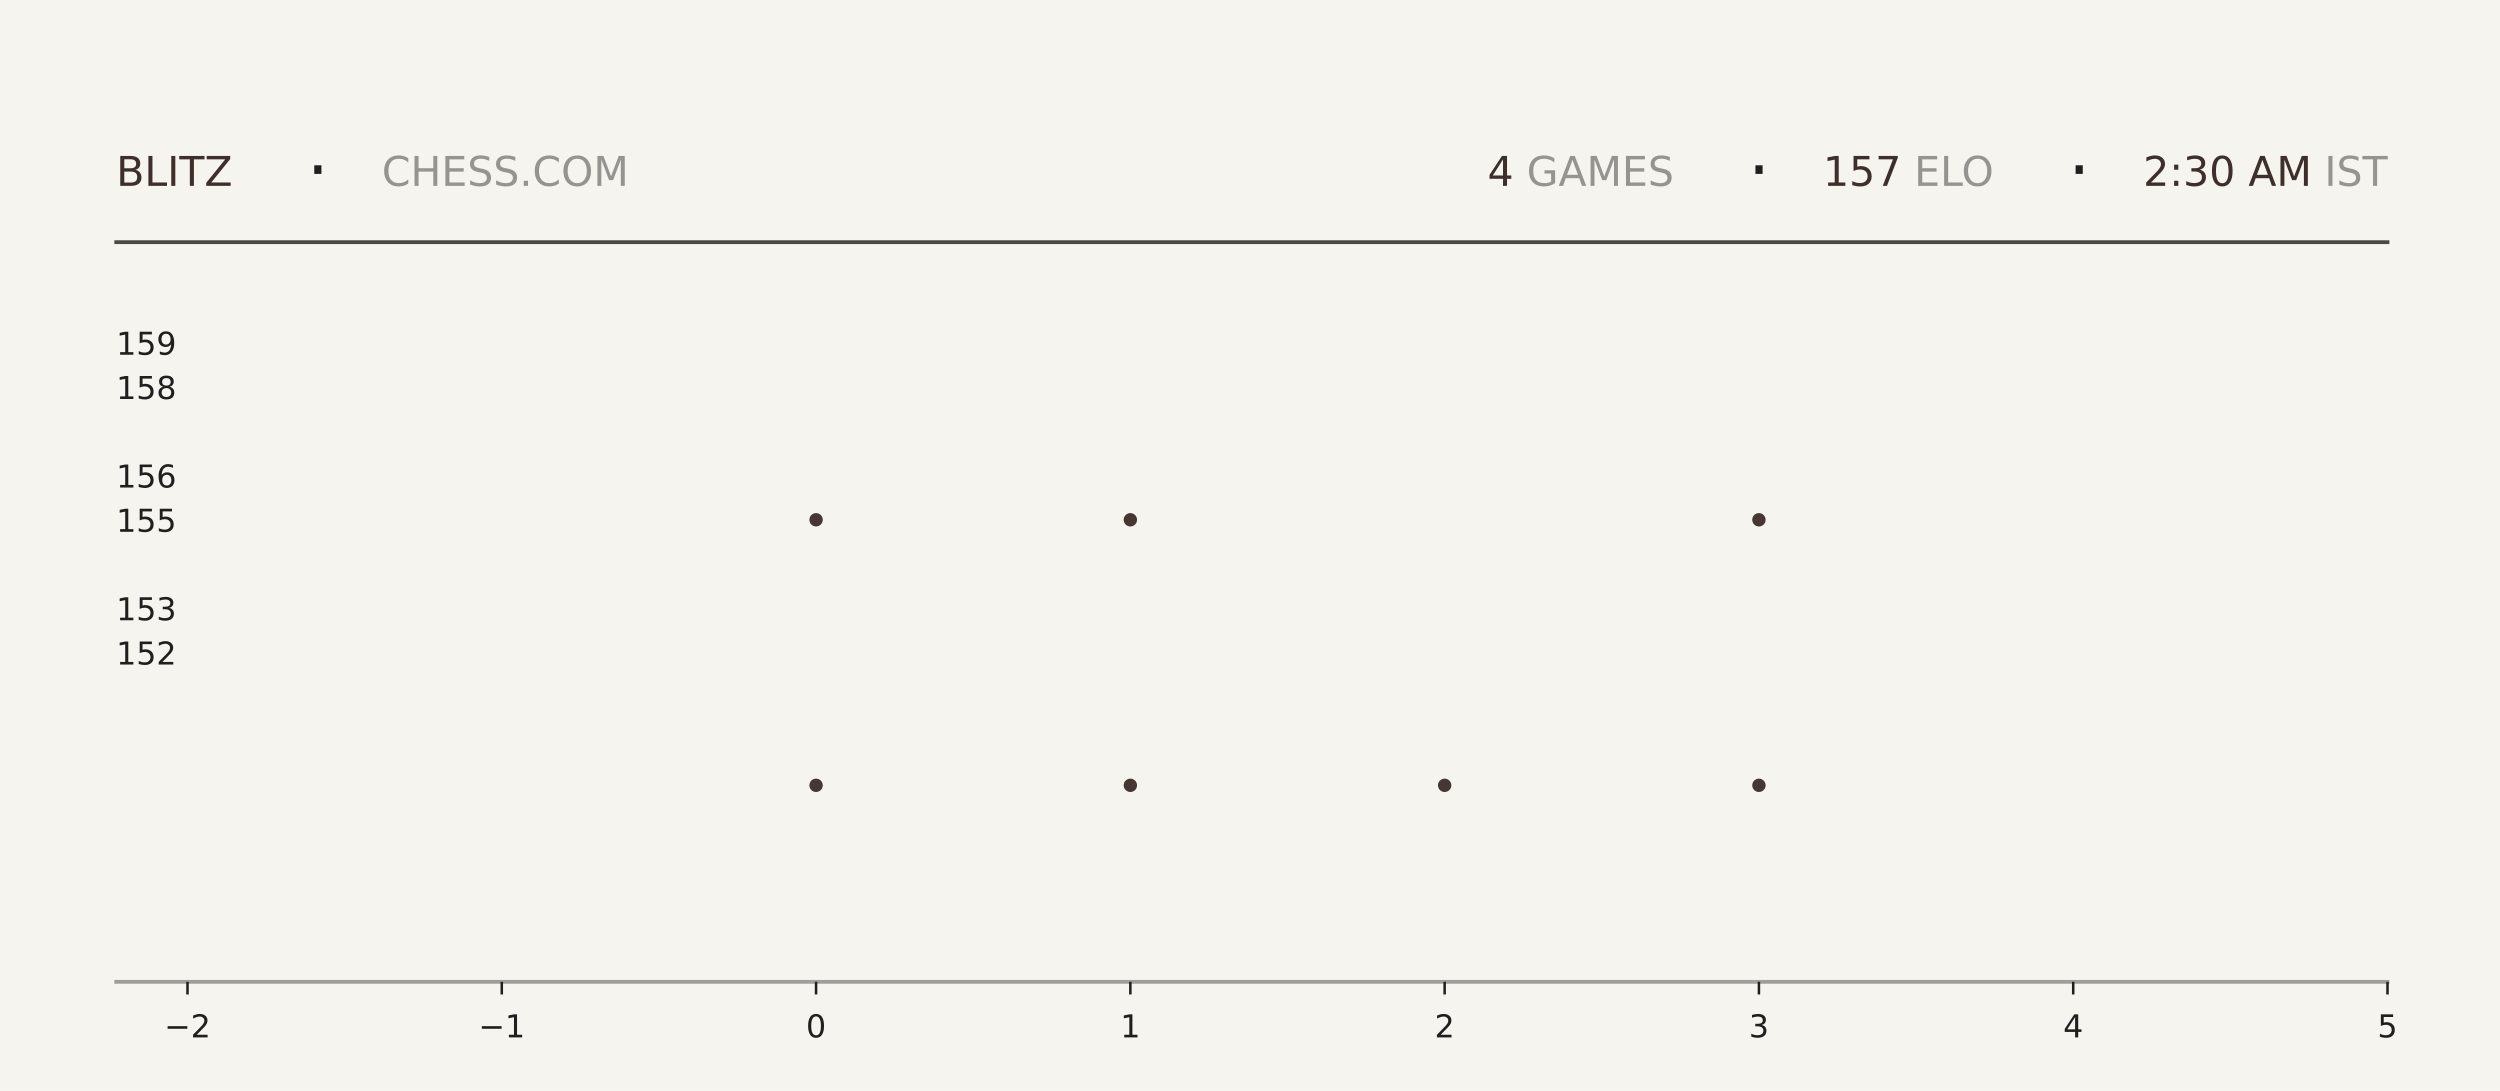
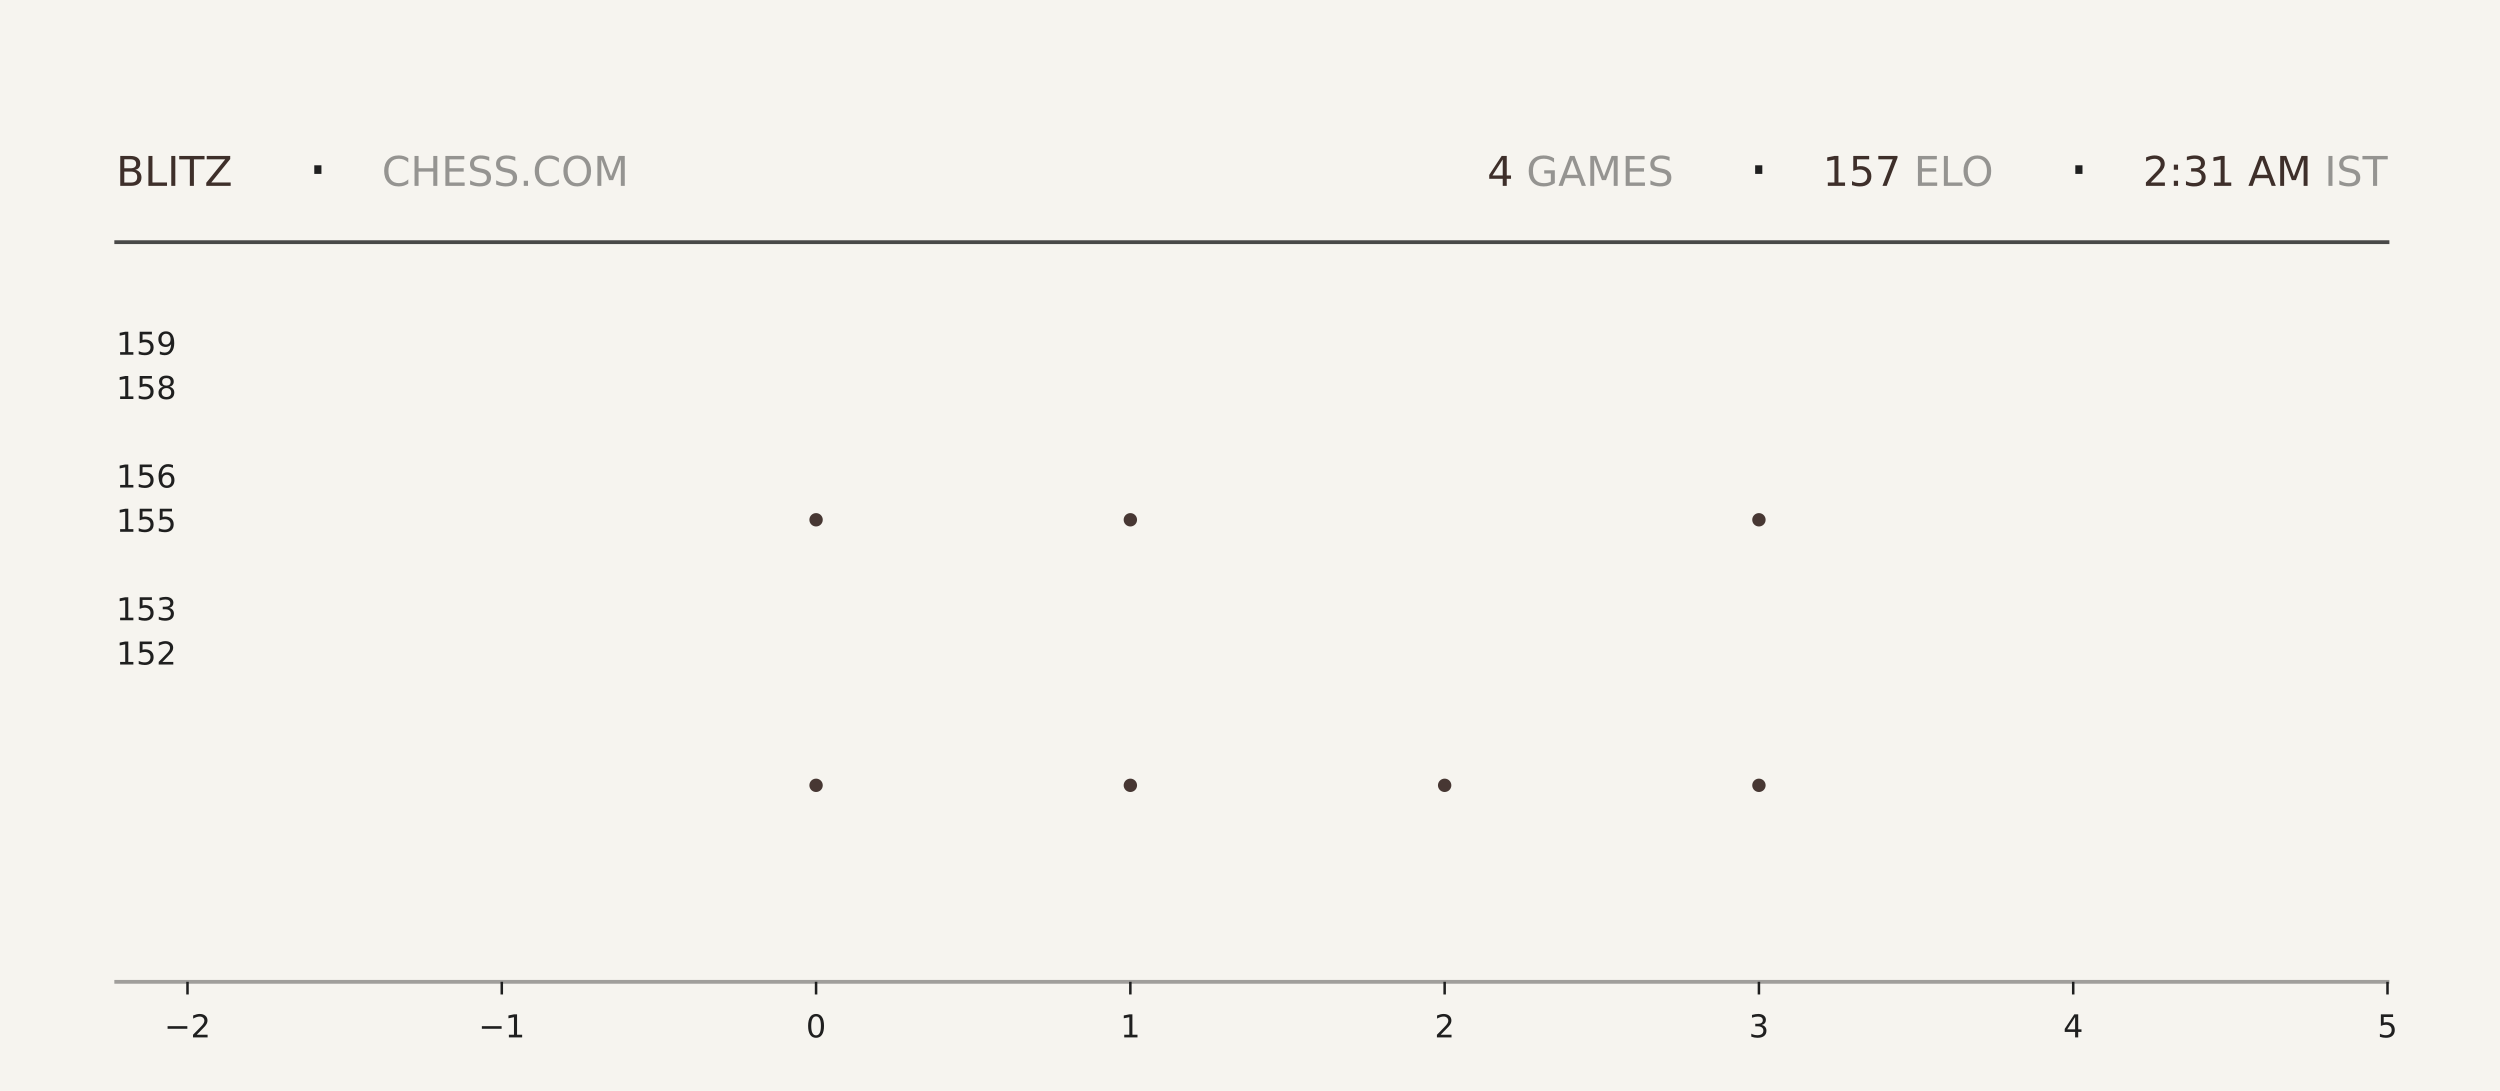
<svg xmlns="http://www.w3.org/2000/svg" xmlns:xlink="http://www.w3.org/1999/xlink" width="792pt" height="345.6pt" viewBox="0 0 792 345.6" version="1.1">
  <defs>
    <style type="text/css">*{stroke-linejoin: round; stroke-linecap: butt}</style>
  </defs>
  <g id="figure_1">
    <g id="patch_1">
      <path d="M 0 345.6  L 792 345.6  L 792 0  L 0 0  z " style="fill: #f6f4ef" />
    </g>
    <g id="axes_1">
      <g id="patch_2">
        <path d="M 59.4 311.04  L 756.36 311.04  L 756.36 103.68  L 59.4 103.68  z " style="fill: #f6f4ef" />
      </g>
      <g id="PathCollection_1">
        <defs>
-           <path id="m7238fcf06d" d="M 0 2.121  C 0.563 2.121 1.102 1.898 1.5 1.5  C 1.898 1.102 2.121 0.563 2.121 0  C 2.121 -0.563 1.898 -1.102 1.5 -1.5  C 1.102 -1.898 0.563 -2.121 0 -2.121  C -0.563 -2.121 -1.102 -1.898 -1.5 -1.5  C -1.898 -1.102 -2.121 -0.563 -2.121 0  C -2.121 0.563 -1.898 1.102 -1.5 1.5  C -1.102 1.898 -0.563 2.121 0 2.121  z " />
-         </defs>
-         <g clip-path="url(#p6124ae3f74)">
-           <use xlink:href="#m7238fcf06d" x="258.531" y="248.79" style="fill: #3e2f2a; fill-opacity: 0.95" />
-           <use xlink:href="#m7238fcf06d" x="258.531" y="164.668" style="fill: #3e2f2a; fill-opacity: 0.95" />
+           <path id="m6a141a7b8e" d="M 0 2.121  C 0.563 2.121 1.102 1.898 1.5 1.5  C 1.898 1.102 2.121 0.563 2.121 0  C 2.121 -0.563 1.898 -1.102 1.5 -1.5  C 1.102 -1.898 0.563 -2.121 0 -2.121  C -0.563 -2.121 -1.102 -1.898 -1.5 -1.5  C -1.898 -1.102 -2.121 -0.563 -2.121 0  C -2.121 0.563 -1.898 1.102 -1.5 1.5  C -1.102 1.898 -0.563 2.121 0 2.121  z " />
+         </defs>
+         <g clip-path="url(#pdbc70c0226)">
+           <use xlink:href="#m6a141a7b8e" x="258.531" y="248.79" style="fill: #3e2f2a; fill-opacity: 0.95" />
+           <use xlink:href="#m6a141a7b8e" x="258.531" y="164.668" style="fill: #3e2f2a; fill-opacity: 0.95" />
        </g>
      </g>
      <g id="PathCollection_2">
-         <g clip-path="url(#p6124ae3f74)">
-           <use xlink:href="#m7238fcf06d" x="358.097" y="248.79" style="fill: #3e2f2a; fill-opacity: 0.95" />
-           <use xlink:href="#m7238fcf06d" x="358.097" y="164.668" style="fill: #3e2f2a; fill-opacity: 0.95" />
-           <use xlink:href="#m7238fcf06d" x="358.097" y="80.547" style="fill: #3e2f2a; fill-opacity: 0.95" />
+         <g clip-path="url(#pdbc70c0226)">
+           <use xlink:href="#m6a141a7b8e" x="358.097" y="248.79" style="fill: #3e2f2a; fill-opacity: 0.95" />
+           <use xlink:href="#m6a141a7b8e" x="358.097" y="164.668" style="fill: #3e2f2a; fill-opacity: 0.95" />
+           <use xlink:href="#m6a141a7b8e" x="358.097" y="80.547" style="fill: #3e2f2a; fill-opacity: 0.95" />
        </g>
      </g>
      <g id="PathCollection_3">
-         <g clip-path="url(#p6124ae3f74)">
-           <use xlink:href="#m7238fcf06d" x="457.663" y="248.79" style="fill: #3e2f2a; fill-opacity: 0.95" />
+         <g clip-path="url(#pdbc70c0226)">
+           <use xlink:href="#m6a141a7b8e" x="457.663" y="248.79" style="fill: #3e2f2a; fill-opacity: 0.95" />
        </g>
      </g>
      <g id="PathCollection_4">
-         <g clip-path="url(#p6124ae3f74)">
-           <use xlink:href="#m7238fcf06d" x="557.229" y="248.79" style="fill: #3e2f2a; fill-opacity: 0.95" />
-           <use xlink:href="#m7238fcf06d" x="557.229" y="164.668" style="fill: #3e2f2a; fill-opacity: 0.95" />
-           <use xlink:href="#m7238fcf06d" x="557.229" y="80.547" style="fill: #3e2f2a; fill-opacity: 0.95" />
+         <g clip-path="url(#pdbc70c0226)">
+           <use xlink:href="#m6a141a7b8e" x="557.229" y="248.79" style="fill: #3e2f2a; fill-opacity: 0.95" />
+           <use xlink:href="#m6a141a7b8e" x="557.229" y="164.668" style="fill: #3e2f2a; fill-opacity: 0.95" />
+           <use xlink:href="#m6a141a7b8e" x="557.229" y="80.547" style="fill: #3e2f2a; fill-opacity: 0.95" />
        </g>
      </g>
      <g id="matplotlib.axis_1">
        <g id="xtick_1">
          <g id="line2d_1">
            <defs>
-               <path id="m9545420cb1" d="M 0 0  L 0 4  " style="stroke: #1f1f1f; stroke-width: 0.8" />
+               <path id="m2c3b723efd" d="M 0 0  L 0 4  " style="stroke: #1f1f1f; stroke-width: 0.8" />
            </defs>
            <g>
-               <use xlink:href="#m9545420cb1" x="59.4" y="311.04" style="fill: #1f1f1f; stroke: #1f1f1f; stroke-width: 0.8" />
+               <use xlink:href="#m2c3b723efd" x="59.4" y="311.04" style="fill: #1f1f1f; stroke: #1f1f1f; stroke-width: 0.8" />
            </g>
          </g>
          <g id="text_1">
            <g style="fill: #1f1f1f" transform="translate(52.02891 328.6384) scale(0.1 -0.1)">
              <defs>
                <path id="DejaVuSans-2212" d="M 678 2272  L 4684 2272  L 4684 1741  L 678 1741  L 678 2272  z " transform="scale(0.015625)" />
                <path id="DejaVuSans-32" d="M 1228 531  L 3431 531  L 3431 0  L 469 0  L 469 531  Q 828 903 1448 1529  Q 2069 2156 2228 2338  Q 2531 2678 2651 2914  Q 2772 3150 2772 3378  Q 2772 3750 2511 3984  Q 2250 4219 1831 4219  Q 1534 4219 1204 4116  Q 875 4013 500 3803  L 500 4441  Q 881 4594 1212 4672  Q 1544 4750 1819 4750  Q 2544 4750 2975 4387  Q 3406 4025 3406 3419  Q 3406 3131 3298 2873  Q 3191 2616 2906 2266  Q 2828 2175 2409 1742  Q 1991 1309 1228 531  z " transform="scale(0.015625)" />
              </defs>
              <use xlink:href="#DejaVuSans-2212" />
              <use xlink:href="#DejaVuSans-32" transform="translate(83.78906 0)" />
            </g>
          </g>
        </g>
        <g id="xtick_2">
          <g id="line2d_2">
            <g>
-               <use xlink:href="#m9545420cb1" x="158.966" y="311.04" style="fill: #1f1f1f; stroke: #1f1f1f; stroke-width: 0.8" />
+               <use xlink:href="#m2c3b723efd" x="158.966" y="311.04" style="fill: #1f1f1f; stroke: #1f1f1f; stroke-width: 0.8" />
            </g>
          </g>
          <g id="text_2">
            <g style="fill: #1f1f1f" transform="translate(151.5946 328.6384) scale(0.1 -0.1)">
              <defs>
                <path id="DejaVuSans-31" d="M 794 531  L 1825 531  L 1825 4091  L 703 3866  L 703 4441  L 1819 4666  L 2450 4666  L 2450 531  L 3481 531  L 3481 0  L 794 0  L 794 531  z " transform="scale(0.015625)" />
              </defs>
              <use xlink:href="#DejaVuSans-2212" />
              <use xlink:href="#DejaVuSans-31" transform="translate(83.78906 0)" />
            </g>
          </g>
        </g>
        <g id="xtick_3">
          <g id="line2d_3">
            <g>
-               <use xlink:href="#m9545420cb1" x="258.531" y="311.04" style="fill: #1f1f1f; stroke: #1f1f1f; stroke-width: 0.8" />
+               <use xlink:href="#m2c3b723efd" x="258.531" y="311.04" style="fill: #1f1f1f; stroke: #1f1f1f; stroke-width: 0.8" />
            </g>
          </g>
          <g id="text_3">
            <g style="fill: #1f1f1f" transform="translate(255.3502 328.6384) scale(0.1 -0.1)">
              <defs>
                <path id="DejaVuSans-30" d="M 2034 4250  Q 1547 4250 1301 3770  Q 1056 3291 1056 2328  Q 1056 1369 1301 889  Q 1547 409 2034 409  Q 2525 409 2770 889  Q 3016 1369 3016 2328  Q 3016 3291 2770 3770  Q 2525 4250 2034 4250  z M 2034 4750  Q 2819 4750 3233 4129  Q 3647 3509 3647 2328  Q 3647 1150 3233 529  Q 2819 -91 2034 -91  Q 1250 -91 836 529  Q 422 1150 422 2328  Q 422 3509 836 4129  Q 1250 4750 2034 4750  z " transform="scale(0.015625)" />
              </defs>
              <use xlink:href="#DejaVuSans-30" />
            </g>
          </g>
        </g>
        <g id="xtick_4">
          <g id="line2d_4">
            <g>
-               <use xlink:href="#m9545420cb1" x="358.097" y="311.04" style="fill: #1f1f1f; stroke: #1f1f1f; stroke-width: 0.8" />
+               <use xlink:href="#m2c3b723efd" x="358.097" y="311.04" style="fill: #1f1f1f; stroke: #1f1f1f; stroke-width: 0.8" />
            </g>
          </g>
          <g id="text_4">
            <g style="fill: #1f1f1f" transform="translate(354.9159 328.6384) scale(0.1 -0.1)">
              <use xlink:href="#DejaVuSans-31" />
            </g>
          </g>
        </g>
        <g id="xtick_5">
          <g id="line2d_5">
            <g>
-               <use xlink:href="#m9545420cb1" x="457.663" y="311.04" style="fill: #1f1f1f; stroke: #1f1f1f; stroke-width: 0.8" />
+               <use xlink:href="#m2c3b723efd" x="457.663" y="311.04" style="fill: #1f1f1f; stroke: #1f1f1f; stroke-width: 0.8" />
            </g>
          </g>
          <g id="text_5">
            <g style="fill: #1f1f1f" transform="translate(454.4816 328.6384) scale(0.1 -0.1)">
              <use xlink:href="#DejaVuSans-32" />
            </g>
          </g>
        </g>
        <g id="xtick_6">
          <g id="line2d_6">
            <g>
-               <use xlink:href="#m9545420cb1" x="557.229" y="311.04" style="fill: #1f1f1f; stroke: #1f1f1f; stroke-width: 0.8" />
+               <use xlink:href="#m2c3b723efd" x="557.229" y="311.04" style="fill: #1f1f1f; stroke: #1f1f1f; stroke-width: 0.8" />
            </g>
          </g>
          <g id="text_6">
            <g style="fill: #1f1f1f" transform="translate(554.0473 328.6384) scale(0.1 -0.1)">
              <defs>
                <path id="DejaVuSans-33" d="M 2597 2516  Q 3050 2419 3304 2112  Q 3559 1806 3559 1356  Q 3559 666 3084 287  Q 2609 -91 1734 -91  Q 1441 -91 1130 -33  Q 819 25 488 141  L 488 750  Q 750 597 1062 519  Q 1375 441 1716 441  Q 2309 441 2620 675  Q 2931 909 2931 1356  Q 2931 1769 2642 2001  Q 2353 2234 1838 2234  L 1294 2234  L 1294 2753  L 1863 2753  Q 2328 2753 2575 2939  Q 2822 3125 2822 3475  Q 2822 3834 2567 4026  Q 2313 4219 1838 4219  Q 1578 4219 1281 4162  Q 984 4106 628 3988  L 628 4550  Q 988 4650 1302 4700  Q 1616 4750 1894 4750  Q 2613 4750 3031 4423  Q 3450 4097 3450 3541  Q 3450 3153 3228 2886  Q 3006 2619 2597 2516  z " transform="scale(0.015625)" />
              </defs>
              <use xlink:href="#DejaVuSans-33" />
            </g>
          </g>
        </g>
        <g id="xtick_7">
          <g id="line2d_7">
            <g>
-               <use xlink:href="#m9545420cb1" x="656.794" y="311.04" style="fill: #1f1f1f; stroke: #1f1f1f; stroke-width: 0.8" />
+               <use xlink:href="#m2c3b723efd" x="656.794" y="311.04" style="fill: #1f1f1f; stroke: #1f1f1f; stroke-width: 0.8" />
            </g>
          </g>
          <g id="text_7">
            <g style="fill: #1f1f1f" transform="translate(653.613 328.6384) scale(0.1 -0.1)">
              <defs>
                <path id="DejaVuSans-34" d="M 2419 4116  L 825 1625  L 2419 1625  L 2419 4116  z M 2253 4666  L 3047 4666  L 3047 1625  L 3713 1625  L 3713 1100  L 3047 1100  L 3047 0  L 2419 0  L 2419 1100  L 313 1100  L 313 1709  L 2253 4666  z " transform="scale(0.015625)" />
              </defs>
              <use xlink:href="#DejaVuSans-34" />
            </g>
          </g>
        </g>
        <g id="xtick_8">
          <g id="line2d_8">
            <g>
-               <use xlink:href="#m9545420cb1" x="756.36" y="311.04" style="fill: #1f1f1f; stroke: #1f1f1f; stroke-width: 0.8" />
+               <use xlink:href="#m2c3b723efd" x="756.36" y="311.04" style="fill: #1f1f1f; stroke: #1f1f1f; stroke-width: 0.8" />
            </g>
          </g>
          <g id="text_8">
            <g style="fill: #1f1f1f" transform="translate(753.1788 328.6384) scale(0.1 -0.1)">
              <defs>
                <path id="DejaVuSans-35" d="M 691 4666  L 3169 4666  L 3169 4134  L 1269 4134  L 1269 2991  Q 1406 3038 1543 3061  Q 1681 3084 1819 3084  Q 2600 3084 3056 2656  Q 3513 2228 3513 1497  Q 3513 744 3044 326  Q 2575 -91 1722 -91  Q 1428 -91 1123 -41  Q 819 9 494 109  L 494 744  Q 775 591 1075 516  Q 1375 441 1709 441  Q 2250 441 2565 725  Q 2881 1009 2881 1497  Q 2881 1984 2565 2268  Q 2250 2553 1709 2553  Q 1456 2553 1204 2497  Q 953 2441 691 2322  L 691 4666  z " transform="scale(0.015625)" />
              </defs>
              <use xlink:href="#DejaVuSans-35" />
            </g>
          </g>
        </g>
      </g>
      <g id="matplotlib.axis_2">
        <g id="ytick_1">
          <g id="line2d_9" />
          <g id="text_9">
            <g style="fill: #1f1f1f" transform="translate(36.8125 210.5283) scale(0.1 -0.1)">
              <use xlink:href="#DejaVuSans-31" />
              <use xlink:href="#DejaVuSans-35" transform="translate(63.62305 0)" />
              <use xlink:href="#DejaVuSans-32" transform="translate(127.2461 0)" />
            </g>
          </g>
        </g>
        <g id="ytick_2">
          <g id="line2d_10" />
          <g id="text_10">
            <g style="fill: #1f1f1f" transform="translate(36.8125 196.508) scale(0.1 -0.1)">
              <use xlink:href="#DejaVuSans-31" />
              <use xlink:href="#DejaVuSans-35" transform="translate(63.62305 0)" />
              <use xlink:href="#DejaVuSans-33" transform="translate(127.2461 0)" />
            </g>
          </g>
        </g>
        <g id="ytick_3">
          <g id="line2d_11" />
          <g id="text_11">
            <g style="fill: #1f1f1f" transform="translate(36.8125 168.4675) scale(0.1 -0.1)">
              <use xlink:href="#DejaVuSans-31" />
              <use xlink:href="#DejaVuSans-35" transform="translate(63.62305 0)" />
              <use xlink:href="#DejaVuSans-35" transform="translate(127.2461 0)" />
            </g>
          </g>
        </g>
        <g id="ytick_4">
          <g id="line2d_12" />
          <g id="text_12">
            <g style="fill: #1f1f1f" transform="translate(36.8125 154.4472) scale(0.1 -0.1)">
              <defs>
                <path id="DejaVuSans-36" d="M 2113 2584  Q 1688 2584 1439 2293  Q 1191 2003 1191 1497  Q 1191 994 1439 701  Q 1688 409 2113 409  Q 2538 409 2786 701  Q 3034 994 3034 1497  Q 3034 2003 2786 2293  Q 2538 2584 2113 2584  z M 3366 4563  L 3366 3988  Q 3128 4100 2886 4159  Q 2644 4219 2406 4219  Q 1781 4219 1451 3797  Q 1122 3375 1075 2522  Q 1259 2794 1537 2939  Q 1816 3084 2150 3084  Q 2853 3084 3261 2657  Q 3669 2231 3669 1497  Q 3669 778 3244 343  Q 2819 -91 2113 -91  Q 1303 -91 875 529  Q 447 1150 447 2328  Q 447 3434 972 4092  Q 1497 4750 2381 4750  Q 2619 4750 2861 4703  Q 3103 4656 3366 4563  z " transform="scale(0.015625)" />
              </defs>
              <use xlink:href="#DejaVuSans-31" />
              <use xlink:href="#DejaVuSans-35" transform="translate(63.62305 0)" />
              <use xlink:href="#DejaVuSans-36" transform="translate(127.2461 0)" />
            </g>
          </g>
        </g>
        <g id="ytick_5">
          <g id="line2d_13" />
          <g id="text_13">
            <g style="fill: #1f1f1f" transform="translate(36.8125 126.4066) scale(0.1 -0.1)">
              <defs>
                <path id="DejaVuSans-38" d="M 2034 2216  Q 1584 2216 1326 1975  Q 1069 1734 1069 1313  Q 1069 891 1326 650  Q 1584 409 2034 409  Q 2484 409 2743 651  Q 3003 894 3003 1313  Q 3003 1734 2745 1975  Q 2488 2216 2034 2216  z M 1403 2484  Q 997 2584 770 2862  Q 544 3141 544 3541  Q 544 4100 942 4425  Q 1341 4750 2034 4750  Q 2731 4750 3128 4425  Q 3525 4100 3525 3541  Q 3525 3141 3298 2862  Q 3072 2584 2669 2484  Q 3125 2378 3379 2068  Q 3634 1759 3634 1313  Q 3634 634 3220 271  Q 2806 -91 2034 -91  Q 1263 -91 848 271  Q 434 634 434 1313  Q 434 1759 690 2068  Q 947 2378 1403 2484  z M 1172 3481  Q 1172 3119 1398 2916  Q 1625 2713 2034 2713  Q 2441 2713 2670 2916  Q 2900 3119 2900 3481  Q 2900 3844 2670 4047  Q 2441 4250 2034 4250  Q 1625 4250 1398 4047  Q 1172 3844 1172 3481  z " transform="scale(0.015625)" />
              </defs>
              <use xlink:href="#DejaVuSans-31" />
              <use xlink:href="#DejaVuSans-35" transform="translate(63.62305 0)" />
              <use xlink:href="#DejaVuSans-38" transform="translate(127.2461 0)" />
            </g>
          </g>
        </g>
        <g id="ytick_6">
          <g id="line2d_14" />
          <g id="text_14">
            <g style="fill: #1f1f1f" transform="translate(36.8125 112.3863) scale(0.1 -0.1)">
              <defs>
                <path id="DejaVuSans-39" d="M 703 97  L 703 672  Q 941 559 1184 500  Q 1428 441 1663 441  Q 2288 441 2617 861  Q 2947 1281 2994 2138  Q 2813 1869 2534 1725  Q 2256 1581 1919 1581  Q 1219 1581 811 2004  Q 403 2428 403 3163  Q 403 3881 828 4315  Q 1253 4750 1959 4750  Q 2769 4750 3195 4129  Q 3622 3509 3622 2328  Q 3622 1225 3098 567  Q 2575 -91 1691 -91  Q 1453 -91 1209 -44  Q 966 3 703 97  z M 1959 2075  Q 2384 2075 2632 2365  Q 2881 2656 2881 3163  Q 2881 3666 2632 3958  Q 2384 4250 1959 4250  Q 1534 4250 1286 3958  Q 1038 3666 1038 3163  Q 1038 2656 1286 2365  Q 1534 2075 1959 2075  z " transform="scale(0.015625)" />
              </defs>
              <use xlink:href="#DejaVuSans-31" />
              <use xlink:href="#DejaVuSans-35" transform="translate(63.62305 0)" />
              <use xlink:href="#DejaVuSans-39" transform="translate(127.2461 0)" />
            </g>
          </g>
        </g>
      </g>
    </g>
    <g id="line2d_15">
      <path d="M 36.82 76.723  L 756.36 76.723  " style="fill: none; stroke: #1f1f1f; stroke-opacity: 0.8; stroke-width: 1.2; stroke-linecap: square" />
    </g>
    <g id="line2d_16">
      <path d="M 36.82 311.04  L 756.36 311.04  " style="fill: none; stroke: #1f1f1f; stroke-opacity: 0.4; stroke-width: 1.2; stroke-linecap: square" />
    </g>
    <g id="text_15">
      <g style="fill: #3e2f2a" transform="translate(36.82 58.88319) scale(0.13 -0.13)">
        <defs>
          <path id="DejaVuSans-42" d="M 1259 2228  L 1259 519  L 2272 519  Q 2781 519 3026 730  Q 3272 941 3272 1375  Q 3272 1813 3026 2020  Q 2781 2228 2272 2228  L 1259 2228  z M 1259 4147  L 1259 2741  L 2194 2741  Q 2656 2741 2882 2914  Q 3109 3088 3109 3444  Q 3109 3797 2882 3972  Q 2656 4147 2194 4147  L 1259 4147  z M 628 4666  L 2241 4666  Q 2963 4666 3353 4366  Q 3744 4066 3744 3513  Q 3744 3084 3544 2831  Q 3344 2578 2956 2516  Q 3422 2416 3680 2098  Q 3938 1781 3938 1306  Q 3938 681 3513 340  Q 3088 0 2303 0  L 628 0  L 628 4666  z " transform="scale(0.015625)" />
          <path id="DejaVuSans-4c" d="M 628 4666  L 1259 4666  L 1259 531  L 3531 531  L 3531 0  L 628 0  L 628 4666  z " transform="scale(0.015625)" />
          <path id="DejaVuSans-49" d="M 628 4666  L 1259 4666  L 1259 0  L 628 0  L 628 4666  z " transform="scale(0.015625)" />
          <path id="DejaVuSans-54" d="M -19 4666  L 3928 4666  L 3928 4134  L 2272 4134  L 2272 0  L 1638 0  L 1638 4134  L -19 4134  L -19 4666  z " transform="scale(0.015625)" />
          <path id="DejaVuSans-5a" d="M 359 4666  L 4025 4666  L 4025 4184  L 1075 531  L 4097 531  L 4097 0  L 288 0  L 288 481  L 3238 4134  L 359 4134  L 359 4666  z " transform="scale(0.015625)" />
        </defs>
        <use xlink:href="#DejaVuSans-42" />
        <use xlink:href="#DejaVuSans-4c" transform="translate(68.60352 0)" />
        <use xlink:href="#DejaVuSans-49" transform="translate(124.3164 0)" />
        <use xlink:href="#DejaVuSans-54" transform="translate(153.8086 0)" />
        <use xlink:href="#DejaVuSans-5a" transform="translate(214.8926 0)" />
      </g>
    </g>
    <g id="text_16">
      <g style="fill: #1f1f1f" transform="translate(97.21 61.36662) scale(0.22 -0.22)">
        <defs>
          <path id="DejaVuSans-b7" d="M 684 2619  L 1344 2619  L 1344 1825  L 684 1825  L 684 2619  z " transform="scale(0.015625)" />
        </defs>
        <use xlink:href="#DejaVuSans-b7" />
      </g>
    </g>
    <g id="text_17">
      <g style="fill: #1f1f1f; opacity: 0.45" transform="translate(120.97 58.88319) scale(0.13 -0.13)">
        <defs>
          <path id="DejaVuSans-43" d="M 4122 4306  L 4122 3641  Q 3803 3938 3442 4084  Q 3081 4231 2675 4231  Q 1875 4231 1450 3742  Q 1025 3253 1025 2328  Q 1025 1406 1450 917  Q 1875 428 2675 428  Q 3081 428 3442 575  Q 3803 722 4122 1019  L 4122 359  Q 3791 134 3420 21  Q 3050 -91 2638 -91  Q 1578 -91 968 557  Q 359 1206 359 2328  Q 359 3453 968 4101  Q 1578 4750 2638 4750  Q 3056 4750 3426 4639  Q 3797 4528 4122 4306  z " transform="scale(0.015625)" />
          <path id="DejaVuSans-48" d="M 628 4666  L 1259 4666  L 1259 2753  L 3553 2753  L 3553 4666  L 4184 4666  L 4184 0  L 3553 0  L 3553 2222  L 1259 2222  L 1259 0  L 628 0  L 628 4666  z " transform="scale(0.015625)" />
          <path id="DejaVuSans-45" d="M 628 4666  L 3578 4666  L 3578 4134  L 1259 4134  L 1259 2753  L 3481 2753  L 3481 2222  L 1259 2222  L 1259 531  L 3634 531  L 3634 0  L 628 0  L 628 4666  z " transform="scale(0.015625)" />
          <path id="DejaVuSans-53" d="M 3425 4513  L 3425 3897  Q 3066 4069 2747 4153  Q 2428 4238 2131 4238  Q 1616 4238 1336 4038  Q 1056 3838 1056 3469  Q 1056 3159 1242 3001  Q 1428 2844 1947 2747  L 2328 2669  Q 3034 2534 3370 2195  Q 3706 1856 3706 1288  Q 3706 609 3251 259  Q 2797 -91 1919 -91  Q 1588 -91 1214 -16  Q 841 59 441 206  L 441 856  Q 825 641 1194 531  Q 1563 422 1919 422  Q 2459 422 2753 634  Q 3047 847 3047 1241  Q 3047 1584 2836 1778  Q 2625 1972 2144 2069  L 1759 2144  Q 1053 2284 737 2584  Q 422 2884 422 3419  Q 422 4038 858 4394  Q 1294 4750 2059 4750  Q 2388 4750 2728 4690  Q 3069 4631 3425 4513  z " transform="scale(0.015625)" />
          <path id="DejaVuSans-2e" d="M 684 794  L 1344 794  L 1344 0  L 684 0  L 684 794  z " transform="scale(0.015625)" />
          <path id="DejaVuSans-4f" d="M 2522 4238  Q 1834 4238 1429 3725  Q 1025 3213 1025 2328  Q 1025 1447 1429 934  Q 1834 422 2522 422  Q 3209 422 3611 934  Q 4013 1447 4013 2328  Q 4013 3213 3611 3725  Q 3209 4238 2522 4238  z M 2522 4750  Q 3503 4750 4090 4092  Q 4678 3434 4678 2328  Q 4678 1225 4090 567  Q 3503 -91 2522 -91  Q 1538 -91 948 565  Q 359 1222 359 2328  Q 359 3434 948 4092  Q 1538 4750 2522 4750  z " transform="scale(0.015625)" />
          <path id="DejaVuSans-4d" d="M 628 4666  L 1569 4666  L 2759 1491  L 3956 4666  L 4897 4666  L 4897 0  L 4281 0  L 4281 4097  L 3078 897  L 2444 897  L 1241 4097  L 1241 0  L 628 0  L 628 4666  z " transform="scale(0.015625)" />
        </defs>
        <use xlink:href="#DejaVuSans-43" />
        <use xlink:href="#DejaVuSans-48" transform="translate(69.82422 0)" />
        <use xlink:href="#DejaVuSans-45" transform="translate(145.0195 0)" />
        <use xlink:href="#DejaVuSans-53" transform="translate(208.2031 0)" />
        <use xlink:href="#DejaVuSans-53" transform="translate(271.6797 0)" />
        <use xlink:href="#DejaVuSans-2e" transform="translate(335.1562 0)" />
        <use xlink:href="#DejaVuSans-43" transform="translate(366.9434 0)" />
        <use xlink:href="#DejaVuSans-4f" transform="translate(436.7676 0)" />
        <use xlink:href="#DejaVuSans-4d" transform="translate(515.4785 0)" />
      </g>
    </g>
    <g id="text_18">
-       <g style="fill: #3e2f2a" transform="translate(471.24 58.88319) scale(0.13 -0.13)">
+       <g style="fill: #3e2f2a" transform="translate(471.15 58.88319) scale(0.13 -0.13)">
        <use xlink:href="#DejaVuSans-34" />
      </g>
    </g>
    <g id="text_19">
-       <g style="fill: #1f1f1f; opacity: 0.45" transform="translate(479.52 58.88319) scale(0.13 -0.13)">
+       <g style="fill: #1f1f1f; opacity: 0.45" transform="translate(479.43 58.88319) scale(0.13 -0.13)">
        <defs>
          <path id="DejaVuSans-20" transform="scale(0.015625)" />
          <path id="DejaVuSans-47" d="M 3809 666  L 3809 1919  L 2778 1919  L 2778 2438  L 4434 2438  L 4434 434  Q 4069 175 3628 42  Q 3188 -91 2688 -91  Q 1594 -91 976 548  Q 359 1188 359 2328  Q 359 3472 976 4111  Q 1594 4750 2688 4750  Q 3144 4750 3555 4637  Q 3966 4525 4313 4306  L 4313 3634  Q 3963 3931 3569 4081  Q 3175 4231 2741 4231  Q 1884 4231 1454 3753  Q 1025 3275 1025 2328  Q 1025 1384 1454 906  Q 1884 428 2741 428  Q 3075 428 3337 486  Q 3600 544 3809 666  z " transform="scale(0.015625)" />
          <path id="DejaVuSans-41" d="M 2188 4044  L 1331 1722  L 3047 1722  L 2188 4044  z M 1831 4666  L 2547 4666  L 4325 0  L 3669 0  L 3244 1197  L 1141 1197  L 716 0  L 50 0  L 1831 4666  z " transform="scale(0.015625)" />
        </defs>
        <use xlink:href="#DejaVuSans-20" />
        <use xlink:href="#DejaVuSans-47" transform="translate(31.78711 0)" />
        <use xlink:href="#DejaVuSans-41" transform="translate(109.2773 0)" />
        <use xlink:href="#DejaVuSans-4d" transform="translate(177.6855 0)" />
        <use xlink:href="#DejaVuSans-45" transform="translate(263.9648 0)" />
        <use xlink:href="#DejaVuSans-53" transform="translate(327.1484 0)" />
      </g>
    </g>
    <g id="text_20">
-       <g style="fill: #1f1f1f" transform="translate(553.77 61.36662) scale(0.22 -0.22)">
+       <g style="fill: #1f1f1f" transform="translate(553.68 61.36662) scale(0.22 -0.22)">
        <use xlink:href="#DejaVuSans-b7" />
      </g>
    </g>
    <g id="text_21">
-       <g style="fill: #3e2f2a" transform="translate(577.53 58.88319) scale(0.13 -0.13)">
+       <g style="fill: #3e2f2a" transform="translate(577.44 58.88319) scale(0.13 -0.13)">
        <defs>
          <path id="DejaVuSans-37" d="M 525 4666  L 3525 4666  L 3525 4397  L 1831 0  L 1172 0  L 2766 4134  L 525 4134  L 525 4666  z " transform="scale(0.015625)" />
        </defs>
        <use xlink:href="#DejaVuSans-31" />
        <use xlink:href="#DejaVuSans-35" transform="translate(63.62305 0)" />
        <use xlink:href="#DejaVuSans-37" transform="translate(127.2461 0)" />
      </g>
    </g>
    <g id="text_22">
-       <g style="fill: #1f1f1f; opacity: 0.45" transform="translate(602.28 58.88319) scale(0.13 -0.13)">
+       <g style="fill: #1f1f1f; opacity: 0.45" transform="translate(602.19 58.88319) scale(0.13 -0.13)">
        <use xlink:href="#DejaVuSans-20" />
        <use xlink:href="#DejaVuSans-45" transform="translate(31.78711 0)" />
        <use xlink:href="#DejaVuSans-4c" transform="translate(94.9707 0)" />
        <use xlink:href="#DejaVuSans-4f" transform="translate(147.0586 0)" />
      </g>
    </g>
    <g id="text_23">
-       <g style="fill: #1f1f1f" transform="translate(655.2 61.36662) scale(0.22 -0.22)">
+       <g style="fill: #1f1f1f" transform="translate(655.11 61.36662) scale(0.22 -0.22)">
        <use xlink:href="#DejaVuSans-b7" />
      </g>
    </g>
    <g id="text_24">
-       <g style="fill: #3e2f2a" transform="translate(678.96 58.88319) scale(0.13 -0.13)">
+       <g style="fill: #3e2f2a" transform="translate(678.87 58.88319) scale(0.13 -0.13)">
        <defs>
          <path id="DejaVuSans-3a" d="M 750 794  L 1409 794  L 1409 0  L 750 0  L 750 794  z M 750 3309  L 1409 3309  L 1409 2516  L 750 2516  L 750 3309  z " transform="scale(0.015625)" />
        </defs>
        <use xlink:href="#DejaVuSans-32" />
        <use xlink:href="#DejaVuSans-3a" transform="translate(63.62305 0)" />
        <use xlink:href="#DejaVuSans-33" transform="translate(97.31445 0)" />
-         <use xlink:href="#DejaVuSans-30" transform="translate(160.9375 0)" />
+         <use xlink:href="#DejaVuSans-31" transform="translate(160.9375 0)" />
        <use xlink:href="#DejaVuSans-20" transform="translate(224.5605 0)" />
        <use xlink:href="#DejaVuSans-41" transform="translate(256.3477 0)" />
        <use xlink:href="#DejaVuSans-4d" transform="translate(324.7559 0)" />
      </g>
    </g>
    <g id="text_25">
      <g style="fill: #1f1f1f; opacity: 0.45" transform="translate(732.24 58.88319) scale(0.13 -0.13)">
        <use xlink:href="#DejaVuSans-20" />
        <use xlink:href="#DejaVuSans-49" transform="translate(31.78711 0)" />
        <use xlink:href="#DejaVuSans-53" transform="translate(61.2793 0)" />
        <use xlink:href="#DejaVuSans-54" transform="translate(124.7559 0)" />
      </g>
    </g>
  </g>
  <defs>
-     <clipPath id="p6124ae3f74">
+     <clipPath id="pdbc70c0226">
      <rect x="59.4" y="103.68" width="696.96" height="207.36" />
    </clipPath>
  </defs>
</svg>
